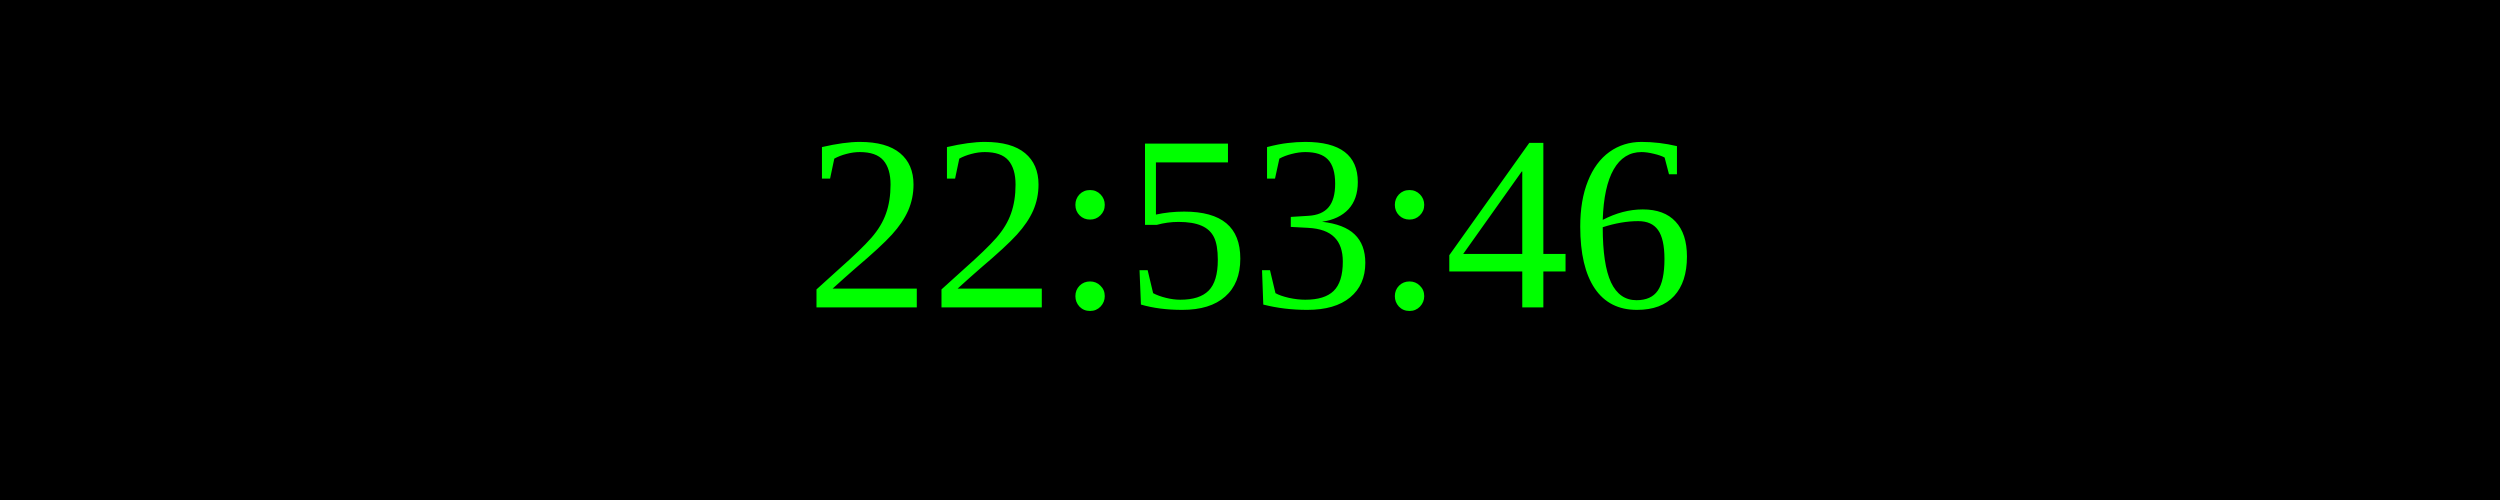
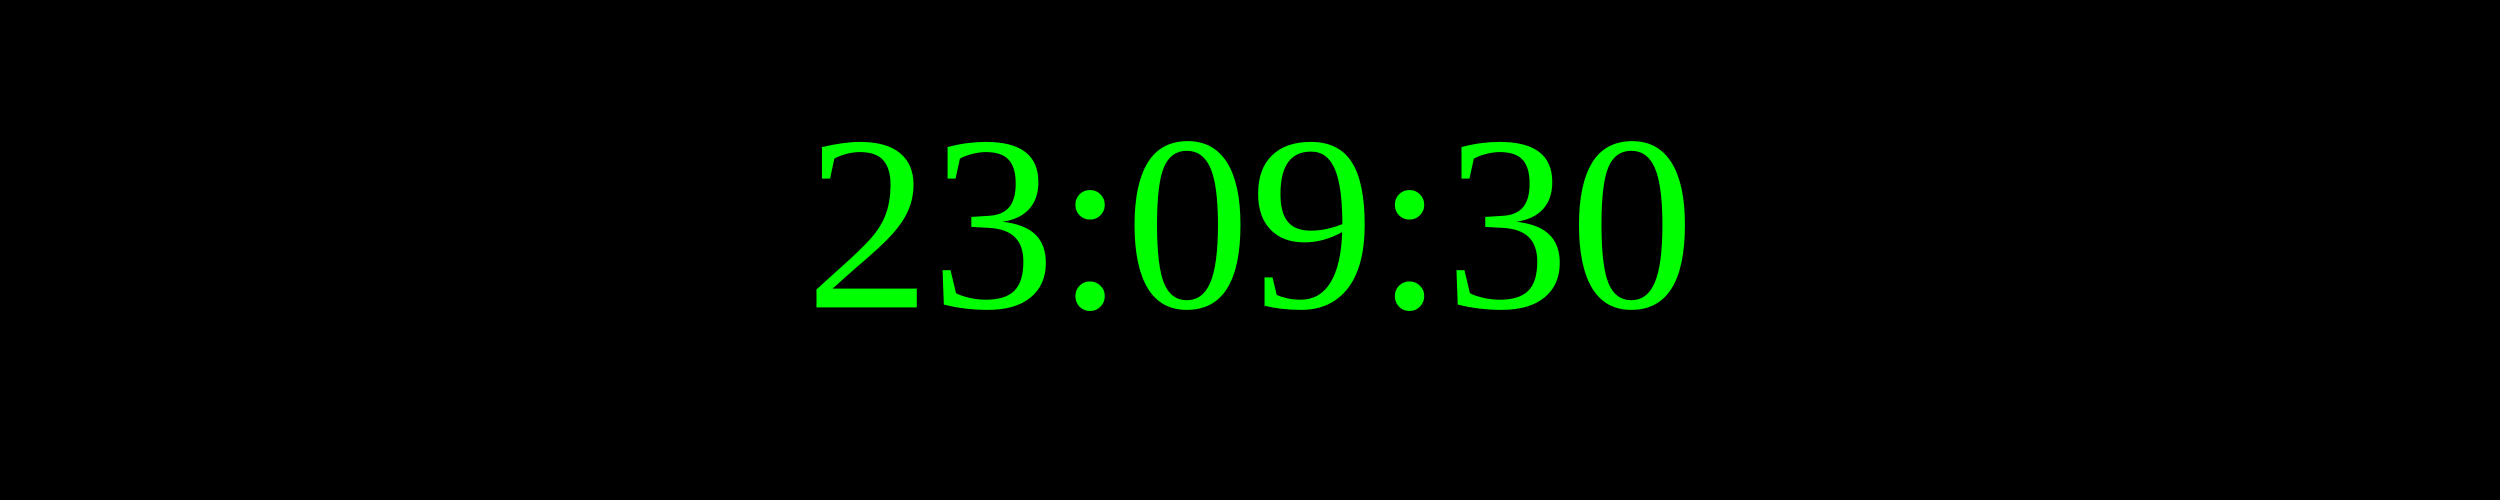
<svg xmlns="http://www.w3.org/2000/svg" width="250" height="50">
  <rect width="100%" height="100%" fill="black" />
  <text x="50%" y="50%" font-size="25" fill="lime" text-anchor="middle" dominant-baseline="middle">
- 22:53:46
+ 23:09:30
</text>
</svg>
